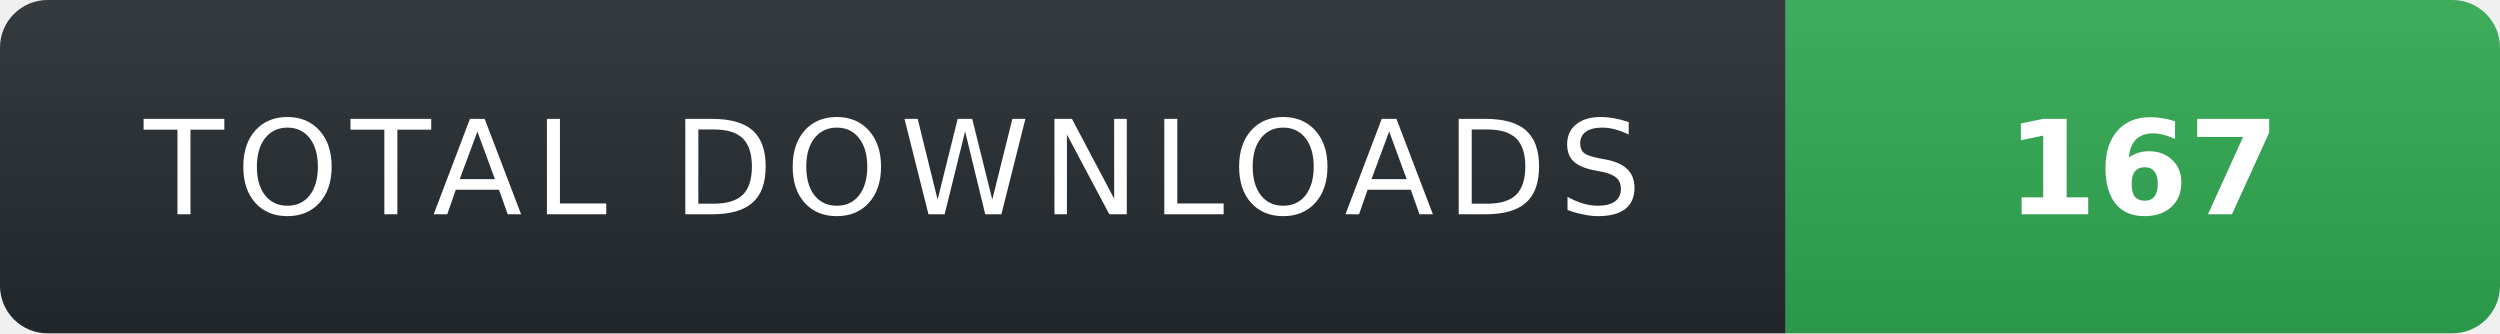
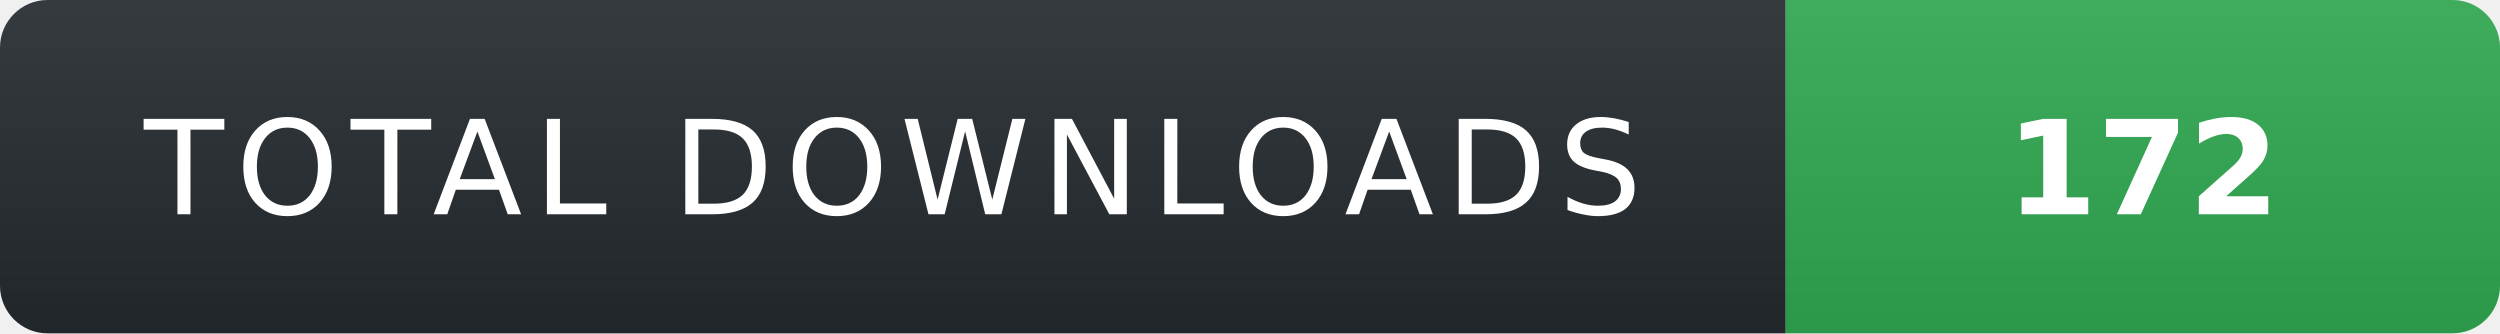
- <svg xmlns="http://www.w3.org/2000/svg" width="210" height="28" role="img" aria-label="TOTAL DOWNLOADS: 167">
+ <svg xmlns="http://www.w3.org/2000/svg" width="210" height="28" role="img" aria-label="TOTAL DOWNLOADS: 172">
  <linearGradient id="s" x2="0" y2="100%">
    <stop offset="0" stop-color="#fff" stop-opacity=".08" />
    <stop offset="1" stop-color="#000" stop-opacity=".08" />
  </linearGradient>
  <clipPath id="r">
    <rect width="210" height="28" rx="4" fill="#fff" />
  </clipPath>
  <g clip-path="url(#r)">
    <rect width="150" height="28" fill="#24292f" />
    <rect x="150" width="60" height="28" fill="#2ea44f" />
    <rect width="210" height="28" fill="url(#s)" />
  </g>
  <g fill="#fff" text-anchor="middle" font-family="Verdana,Geneva,DejaVu Sans,sans-serif" text-rendering="geometricPrecision" font-size="11">
    <text x="75" y="18" fill="#fff" letter-spacing="1">TOTAL DOWNLOADS</text>
-     <text x="180" y="18" fill="#fff" font-weight="700">167</text>
+     <text x="180" y="18" fill="#fff" font-weight="700">172</text>
  </g>
</svg>
